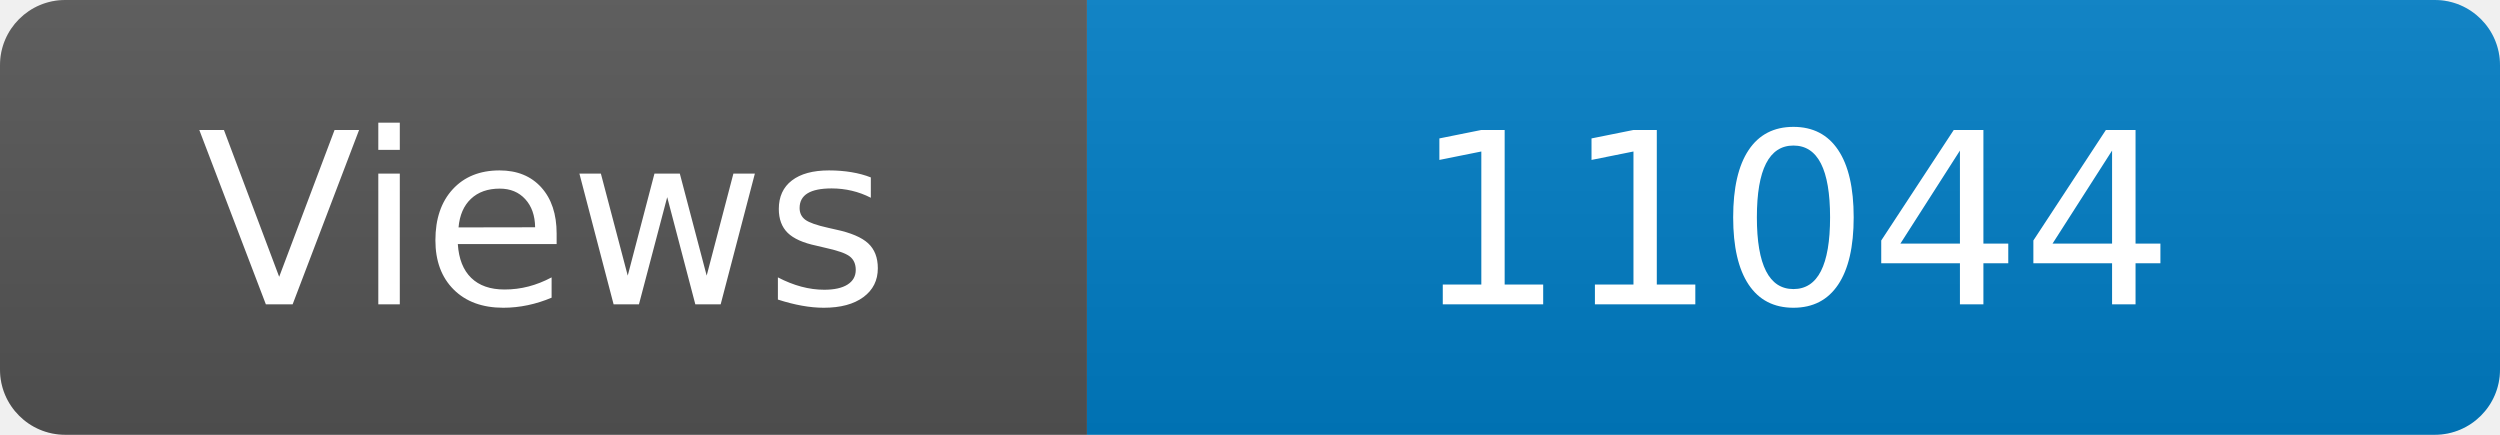
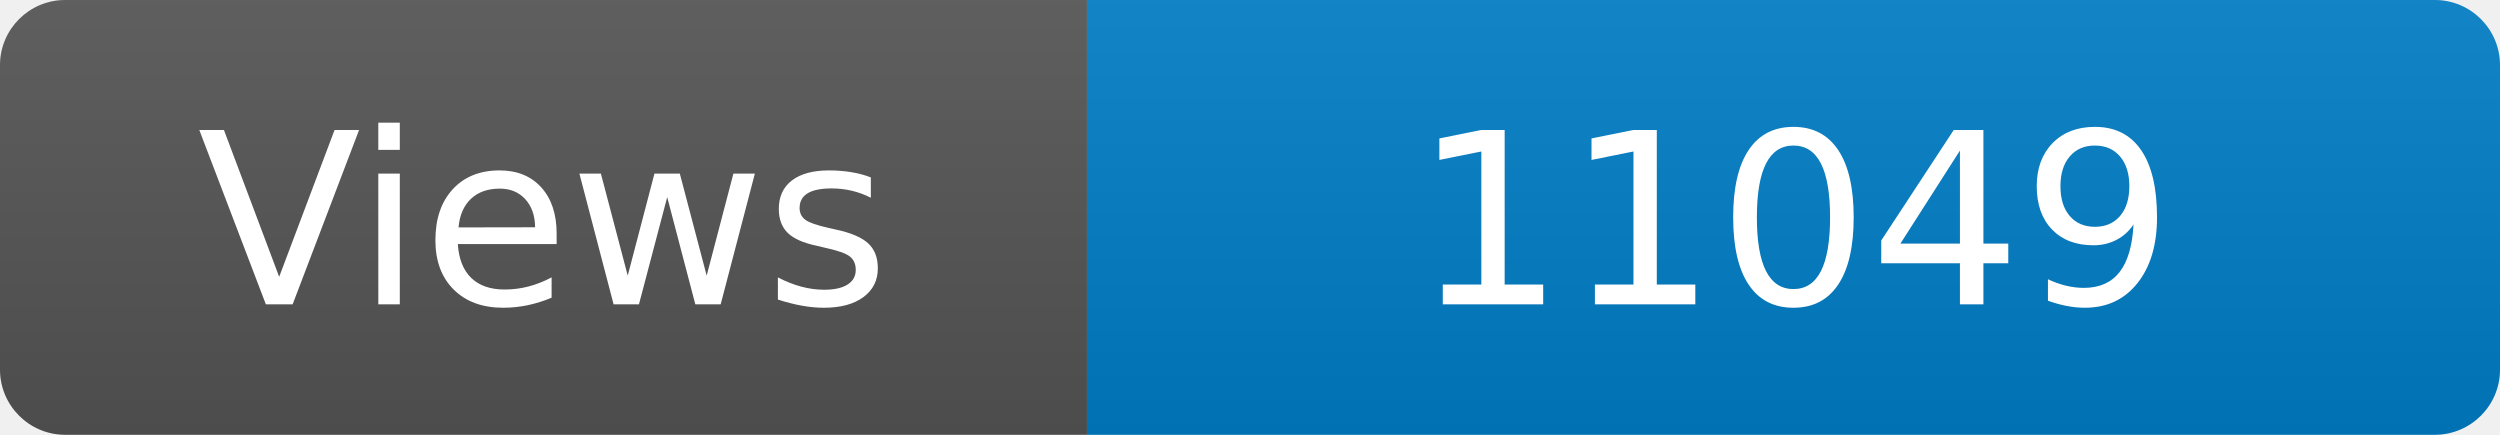
<svg xmlns="http://www.w3.org/2000/svg" width="115" height="20" role="img" aria-label="Maintained?: yes">
  <linearGradient id="s" x2="0" y2="100%">
    <stop offset="0" stop-color="#bbb" stop-opacity=".1" />
    <stop offset="1" stop-opacity=".1" />
  </linearGradient>
  <clipPath id="r">
    <rect width="115" height="20" rx="3" fill="#fff" />
  </clipPath>
  <g clip-path="url(#r)">
    <rect width="50" height="20" fill="#555" />
    <rect x="50" width="160" height="20" fill="#007ec6" />
    <rect width="115" height="20" fill="url(#s)" />
  </g>
  <g fill="#fff" text-anchor="middle" font-family="Verdana,Geneva,DejaVu Sans,sans-serif" font-size="110">
    <text x="250" y="140" transform="scale(.1)" fill="#fff">Views</text>
-     <text x="825" y="140" transform="scale(.1)" fill="#fff">11044</text>
+     <text x="825" y="140" transform="scale(.1)" fill="#fff">11049</text>
  </g>
</svg>
